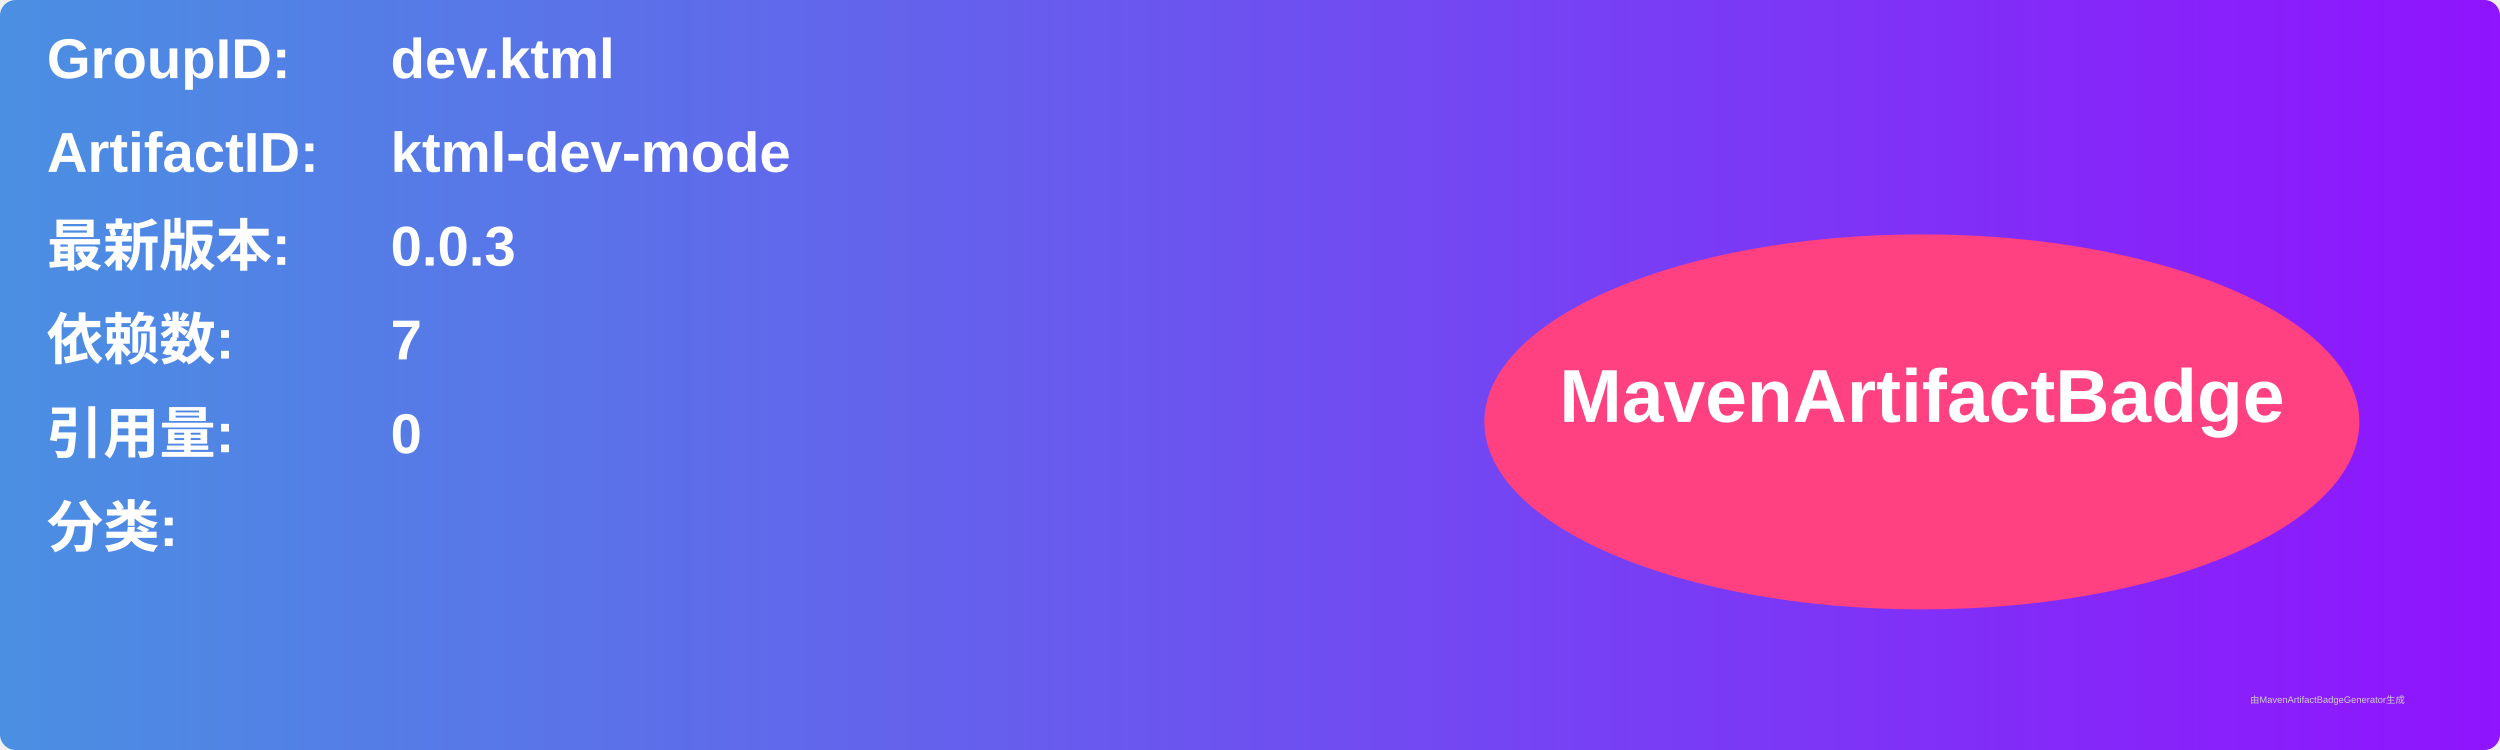
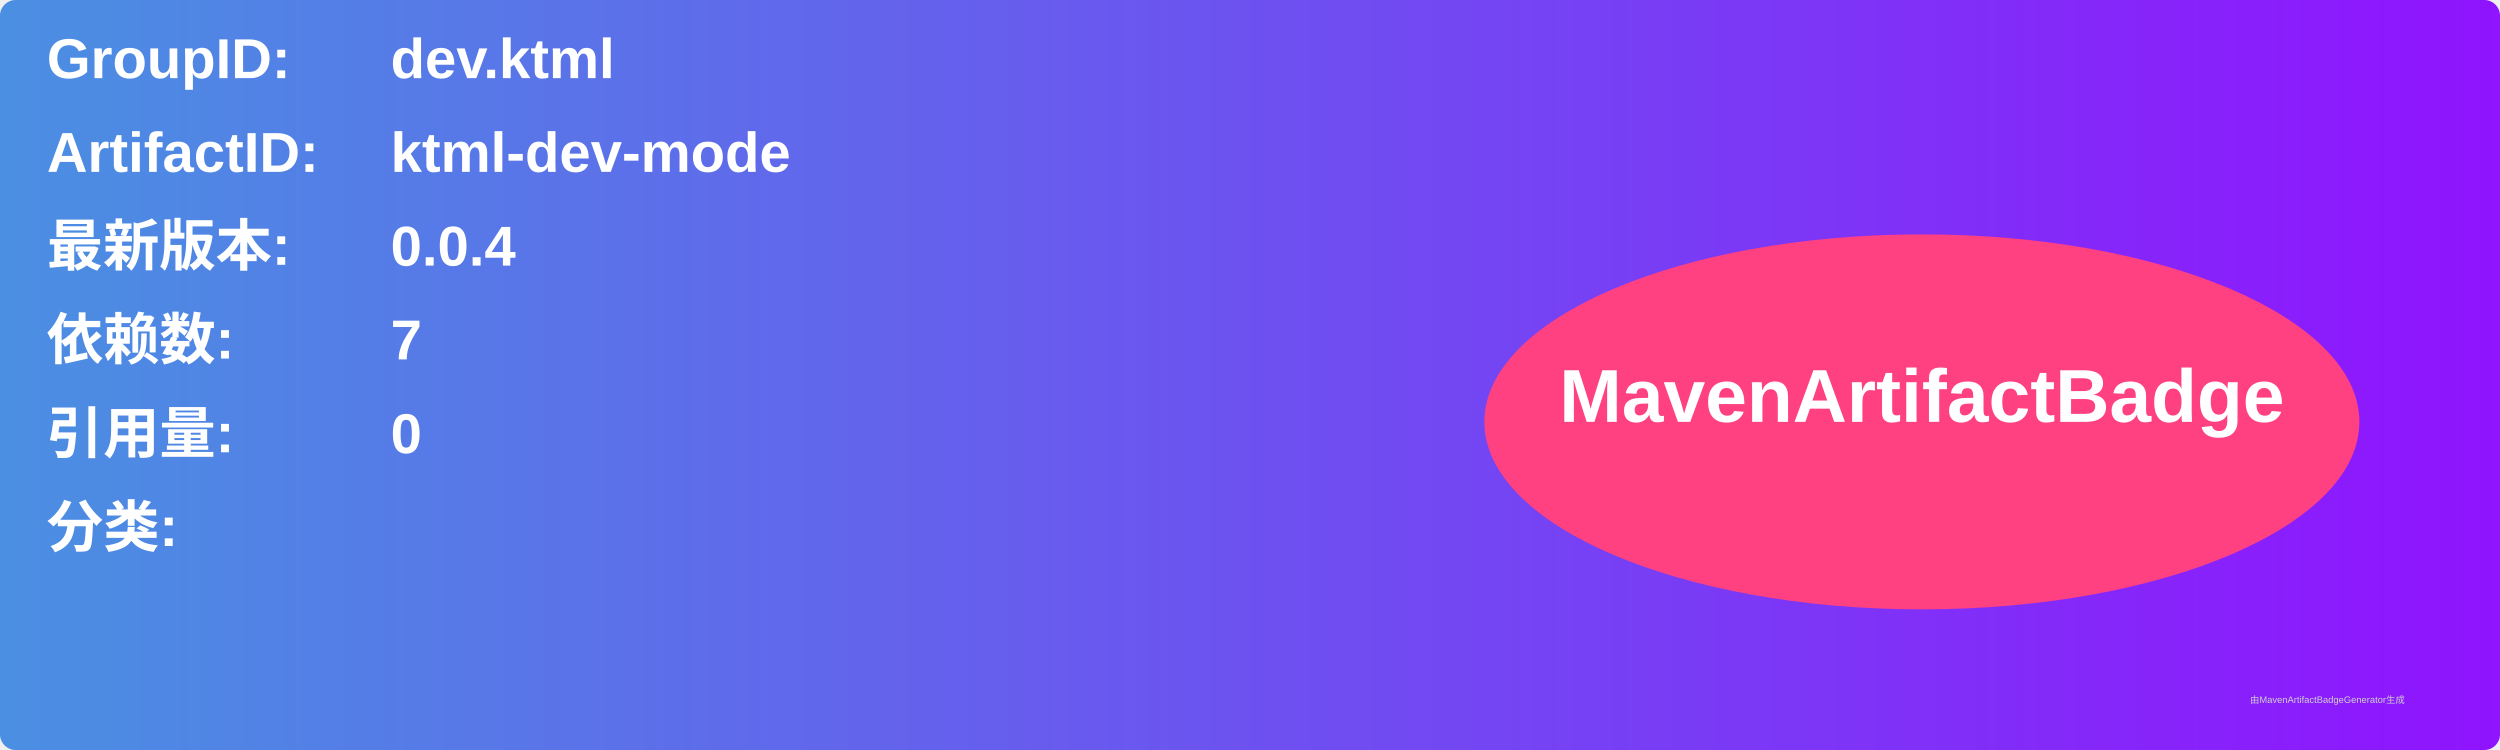
<svg xmlns="http://www.w3.org/2000/svg" width="800" height="240" viewBox="0 0 800 240">
  <linearGradient id="grad" x1="0%" y1="0%" x2="100%" y2="0%">
    <stop offset="0%" stop-color="#4a90e2" />
    <stop offset="100%" stop-color="#9013fe" />
  </linearGradient>
  <rect width="100%" height="100%" rx="5" ry="5" fill="url(#grad)" />
  <g transform="translate(15, 15)">
    <text x="0" y="10" font-family="Arial" font-size="18" fill="white" font-weight="bold" width="260">GroupID:</text>
    <text x="110" y="10" font-family="Arial" font-size="18" fill="white" font-weight="bold" width="460">dev.ktml</text>
    <text x="0" y="40" font-family="Arial" font-size="18" fill="white" font-weight="bold" width="260">ArtifactID:</text>
    <text x="110" y="40" font-family="Arial" font-size="18" fill="white" font-weight="bold" width="460">ktml-dev-mode</text>
    <text x="0" y="70" font-family="Arial" font-size="18" fill="white" font-weight="bold">最新版本:</text>
    <text x="110" y="70" font-family="Arial" font-size="18" fill="white" font-weight="bold">
-       <tspan font-weight="bold">0.0.3</tspan>
+       <tspan font-weight="bold">0.0.4</tspan>
    </text>
    <text x="0" y="100" font-family="Arial" font-size="18" fill="white" font-weight="bold">依赖数: </text>
    <text x="110" y="100" font-family="Arial" font-size="18" fill="white">
      <tspan font-weight="bold">7</tspan>
    </text>
    <text x="0" y="130" font-family="Arial" font-size="18" fill="white" font-weight="bold">引用量: </text>
    <text x="110" y="130" font-family="Arial" font-size="18" fill="white">
      <tspan font-weight="bold">0</tspan>
    </text>
    <text x="0" y="160" font-family="Arial" font-size="18" fill="white" font-weight="bold">分类:</text>
    <text x="10" y="190" font-family="Arial" font-size="10" fill="white">
      <tspan font-weight="bold" />
    </text>
    <ellipse cx="600" cy="120" rx="140" ry="60" fill="#ff4081" />
    <text x="600" y="120" text-anchor="middle" font-family="Arial" font-size="24" fill="white" font-weight="bold">MavenArtifactBadge</text>
  </g>
  <text x="720" y="225" font-family="Arial" font-size="3" fill="#d0d0d0">由MavenArtifactBadgeGenerator生成</text>
</svg>
